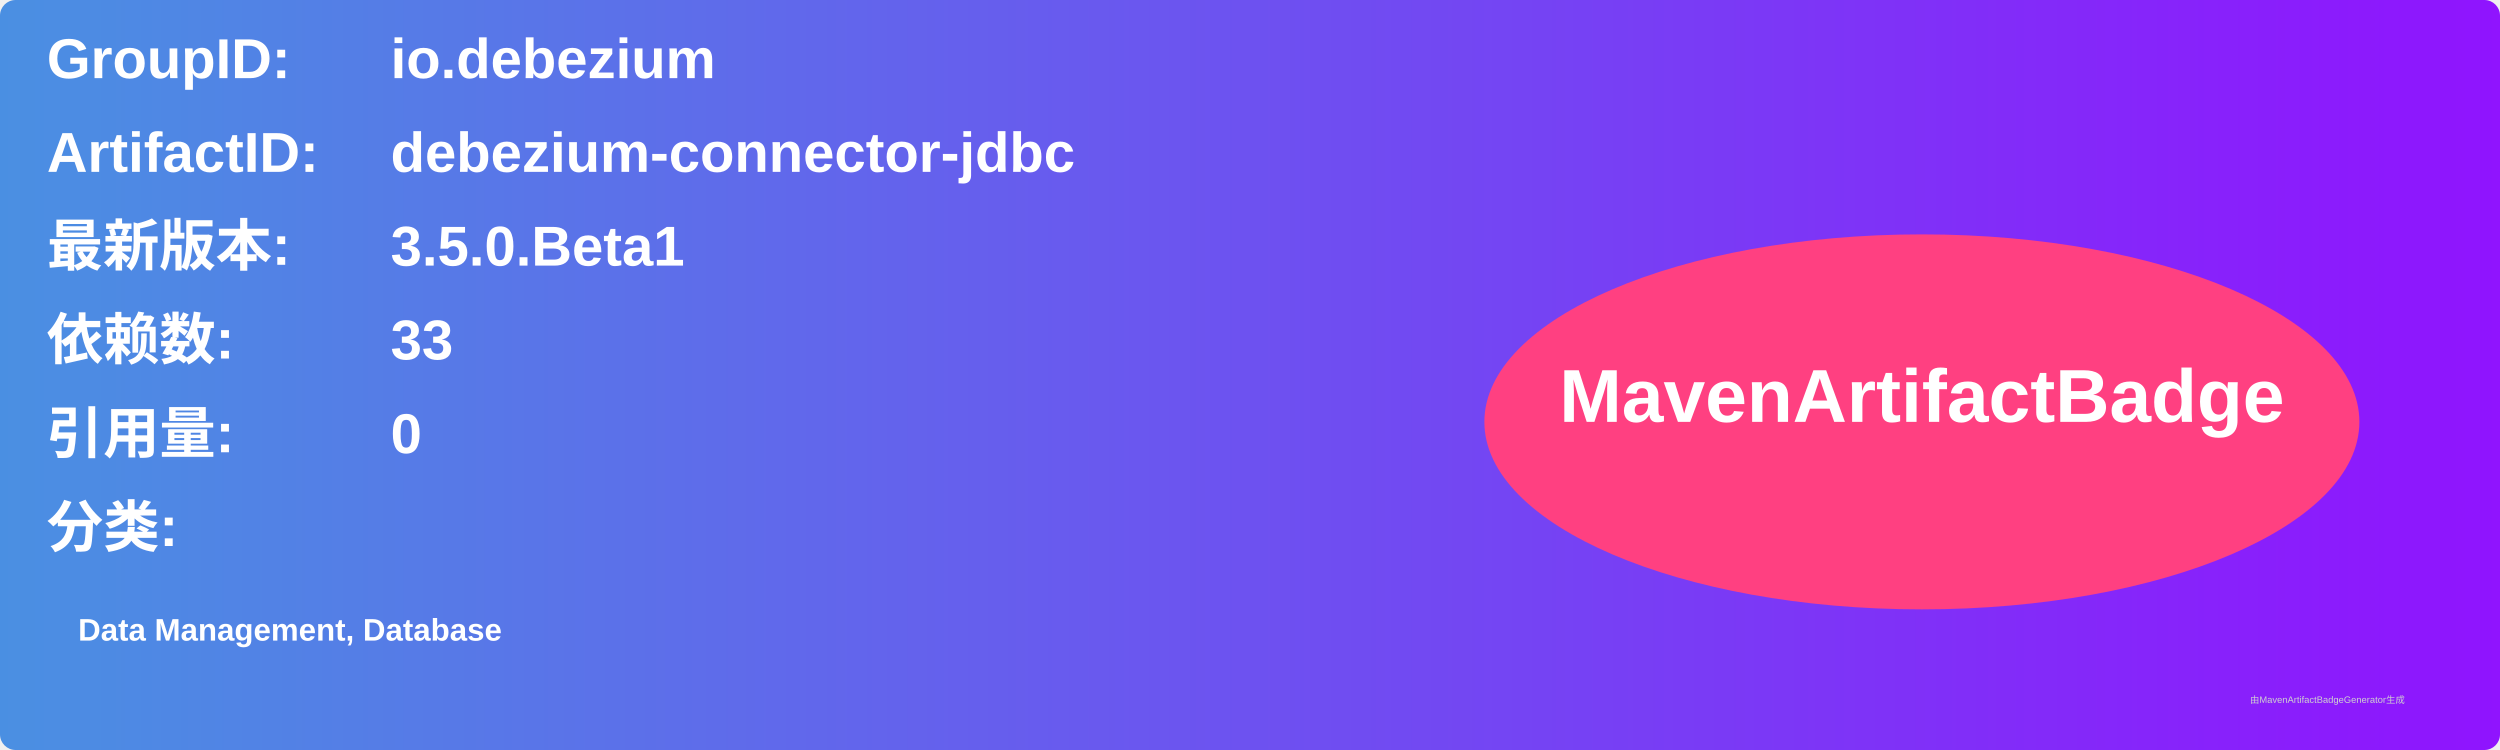
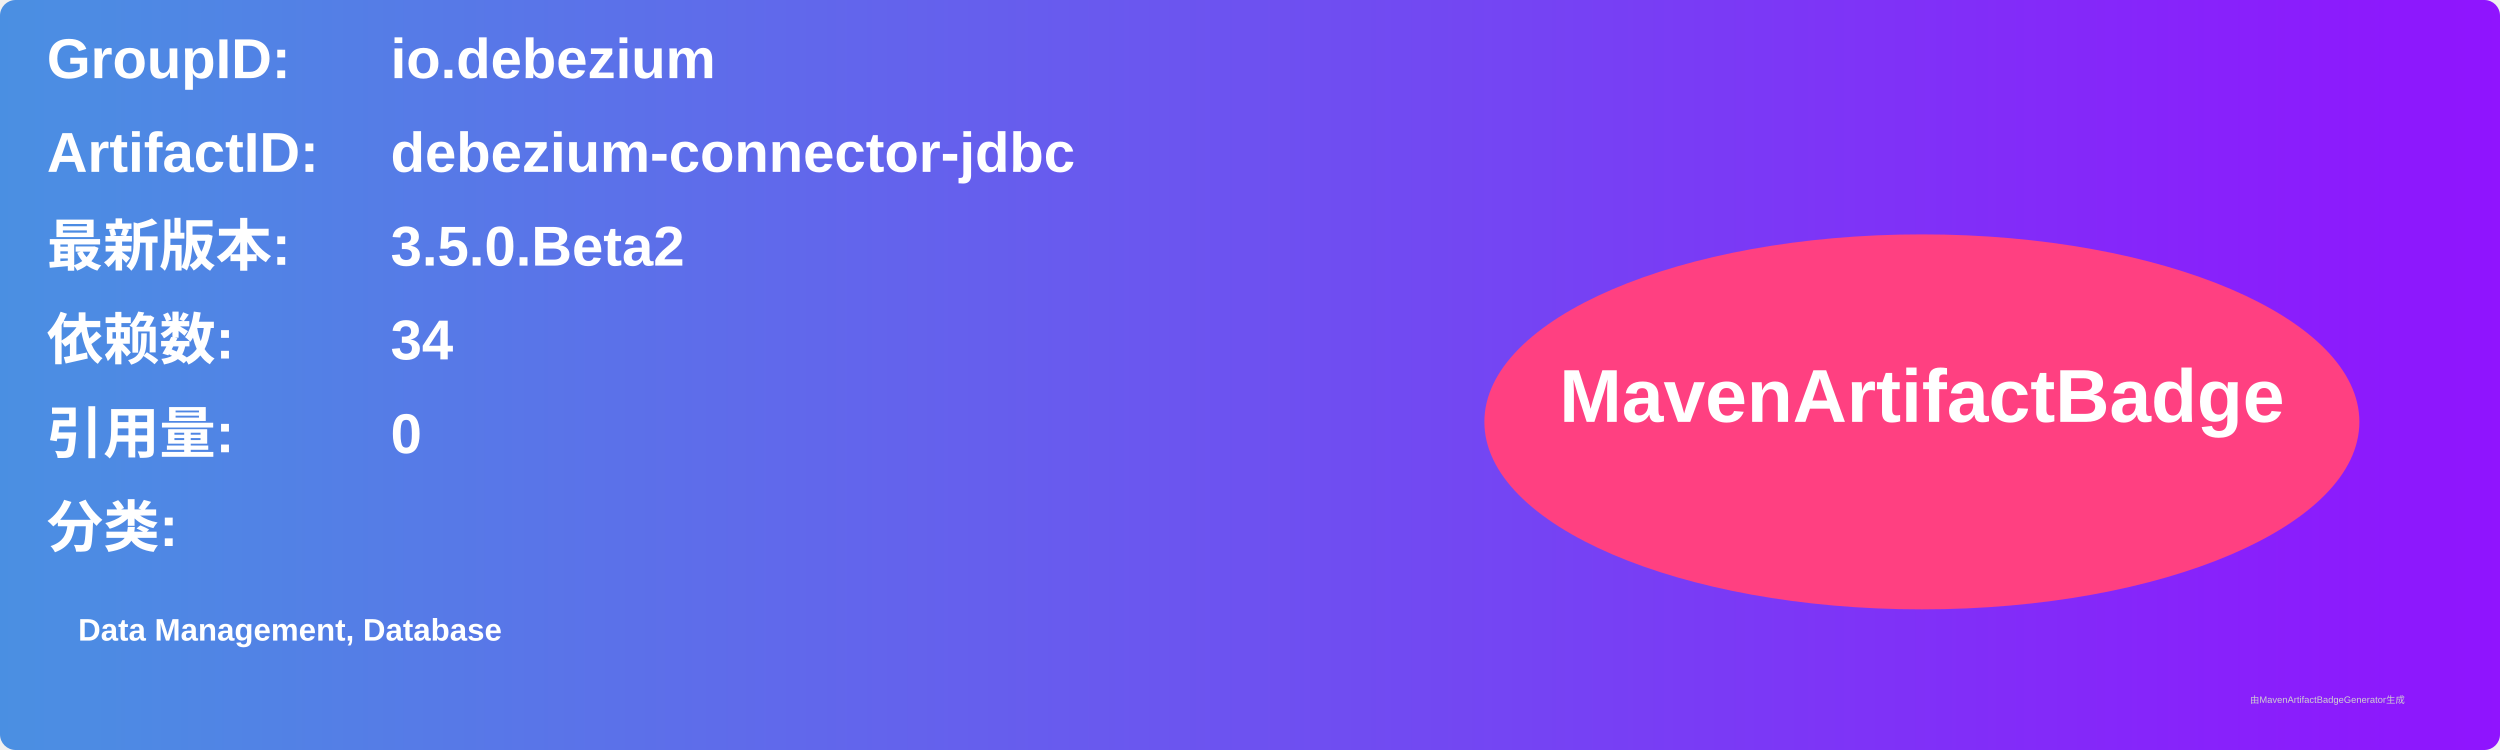
<svg xmlns="http://www.w3.org/2000/svg" width="800" height="240" viewBox="0 0 800 240">
  <linearGradient id="grad" x1="0%" y1="0%" x2="100%" y2="0%">
    <stop offset="0%" stop-color="#4a90e2" />
    <stop offset="100%" stop-color="#9013fe" />
  </linearGradient>
  <rect width="100%" height="100%" rx="5" ry="5" fill="url(#grad)" />
  <g transform="translate(15, 15)">
    <text x="0" y="10" font-family="Arial" font-size="18" fill="white" font-weight="bold" width="260">GroupID:</text>
    <text x="110" y="10" font-family="Arial" font-size="18" fill="white" font-weight="bold" width="460">io.debezium</text>
    <text x="0" y="40" font-family="Arial" font-size="18" fill="white" font-weight="bold" width="260">ArtifactID:</text>
    <text x="110" y="40" font-family="Arial" font-size="18" fill="white" font-weight="bold" width="460">debezium-connector-jdbc</text>
    <text x="0" y="70" font-family="Arial" font-size="18" fill="white" font-weight="bold">最新版本:</text>
    <text x="110" y="70" font-family="Arial" font-size="18" fill="white" font-weight="bold">
-       <tspan font-weight="bold">3.5.0.Beta1</tspan>
+       <tspan font-weight="bold">3.5.0.Beta2</tspan>
    </text>
    <text x="0" y="100" font-family="Arial" font-size="18" fill="white" font-weight="bold">依赖数: </text>
    <text x="110" y="100" font-family="Arial" font-size="18" fill="white">
-       <tspan font-weight="bold">33</tspan>
+       <tspan font-weight="bold">34</tspan>
    </text>
    <text x="0" y="130" font-family="Arial" font-size="18" fill="white" font-weight="bold">引用量: </text>
    <text x="110" y="130" font-family="Arial" font-size="18" fill="white">
      <tspan font-weight="bold">0</tspan>
    </text>
    <text x="0" y="160" font-family="Arial" font-size="18" fill="white" font-weight="bold">分类:</text>
    <text x="10" y="190" font-family="Arial" font-size="10" fill="white">
      <tspan font-weight="bold">Data Management, Database</tspan>
    </text>
    <ellipse cx="600" cy="120" rx="140" ry="60" fill="#ff4081" />
    <text x="600" y="120" text-anchor="middle" font-family="Arial" font-size="24" fill="white" font-weight="bold">MavenArtifactBadge</text>
  </g>
  <text x="720" y="225" font-family="Arial" font-size="3" fill="#d0d0d0">由MavenArtifactBadgeGenerator生成</text>
</svg>
